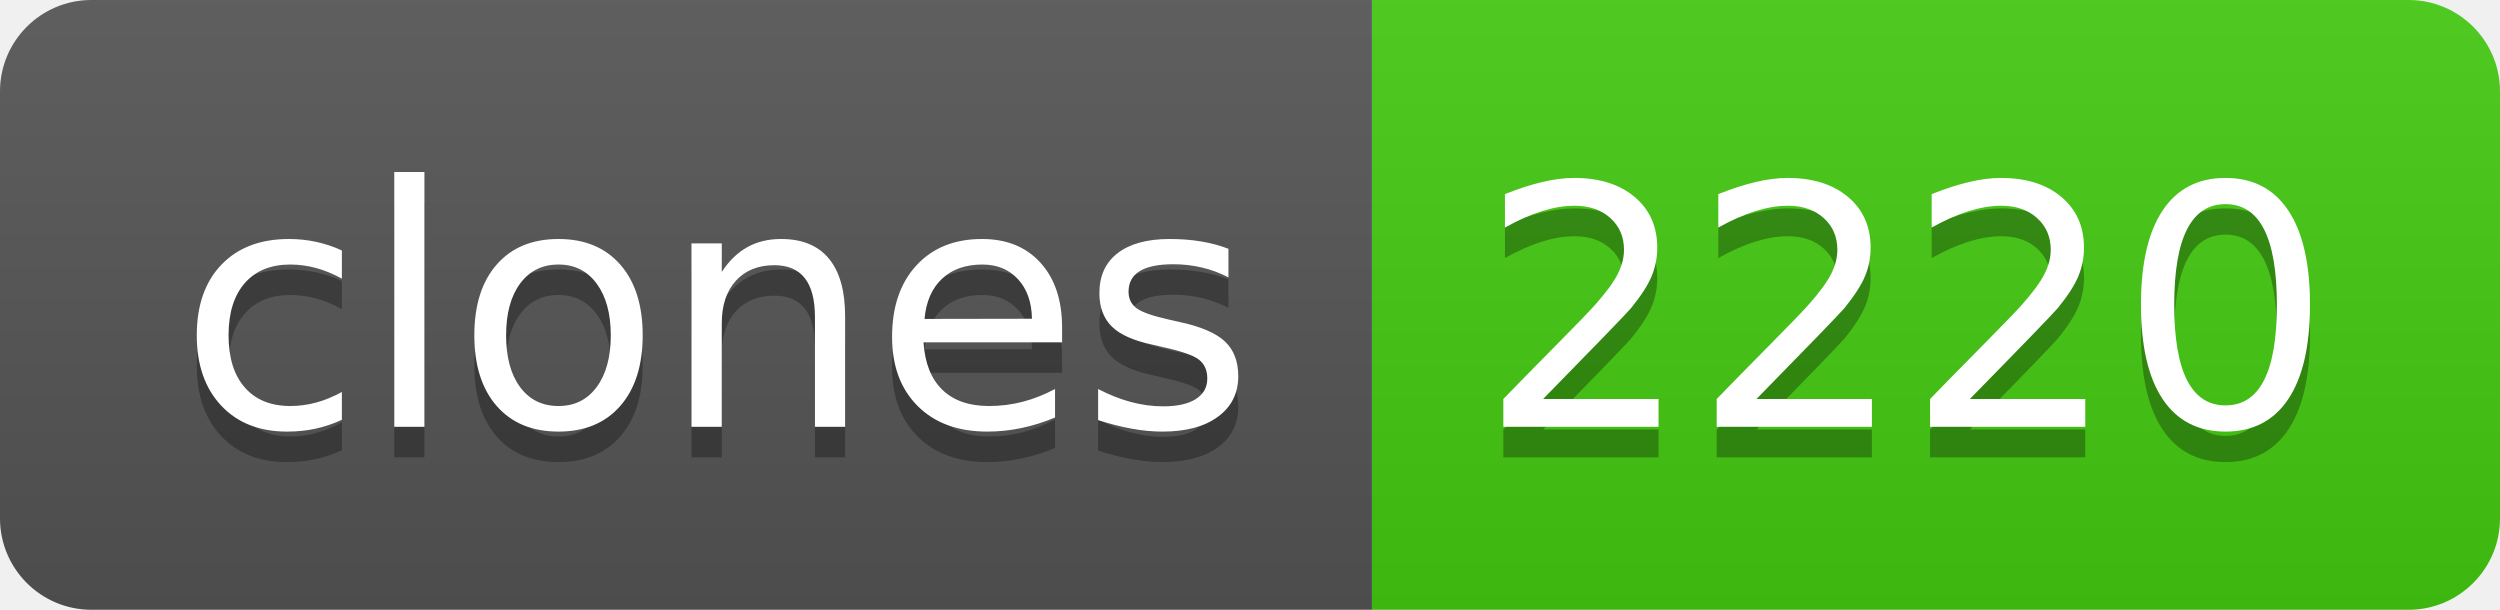
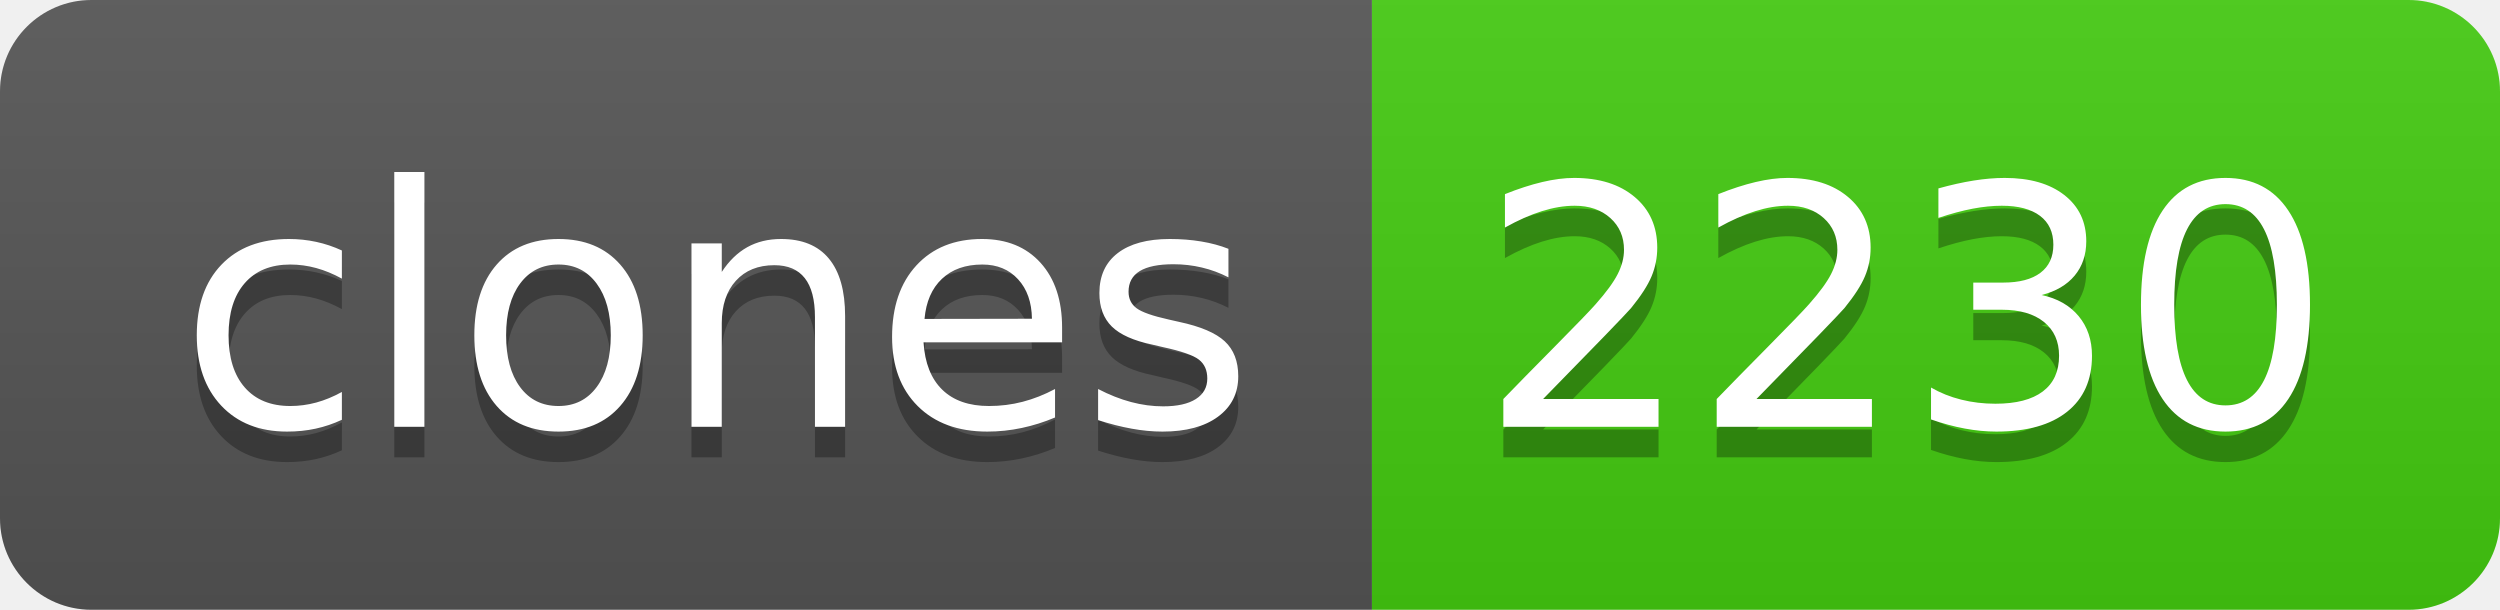
- <svg xmlns="http://www.w3.org/2000/svg" width="82" height="20" role="img" aria-label="clones: 2220">
+ <svg xmlns="http://www.w3.org/2000/svg" width="82" height="20" role="img" aria-label="clones: 2230">
  <linearGradient id="s" x2="0" y2="100%">
    <stop offset="0" stop-color="#bbb" stop-opacity=".1" />
    <stop offset="1" stop-opacity=".1" />
  </linearGradient>
  <clipPath id="r">
    <rect width="82" height="20" rx="3" fill="#fff" />
  </clipPath>
  <g clip-path="url(#r)">
    <rect width="45" height="20" fill="#555" />
    <rect x="45" width="37" height="20" fill="#4c1" />
    <rect width="82" height="20" fill="url(#s)" />
  </g>
  <g fill="#fff" text-anchor="middle" font-family="Verdana,Geneva,DejaVu Sans,sans-serif" text-rendering="geometricPrecision" font-size="110">
    <text aria-hidden="true" x="235" y="150" fill="#010101" fill-opacity=".3" transform="scale(.1)" textLength="350">clones</text>
    <text x="235" y="140" transform="scale(.1)" fill="#fff" textLength="350">clones</text>
-     <text aria-hidden="true" x="625" y="150" fill="#010101" fill-opacity=".3" transform="scale(.1)" textLength="270">2220</text>
-     <text x="625" y="140" transform="scale(.1)" fill="#fff" textLength="270">2220</text>
+     <text aria-hidden="true" x="625" y="150" fill="#010101" fill-opacity=".3" transform="scale(.1)" textLength="270">2230</text>
+     <text x="625" y="140" transform="scale(.1)" fill="#fff" textLength="270">2230</text>
  </g>
</svg>
